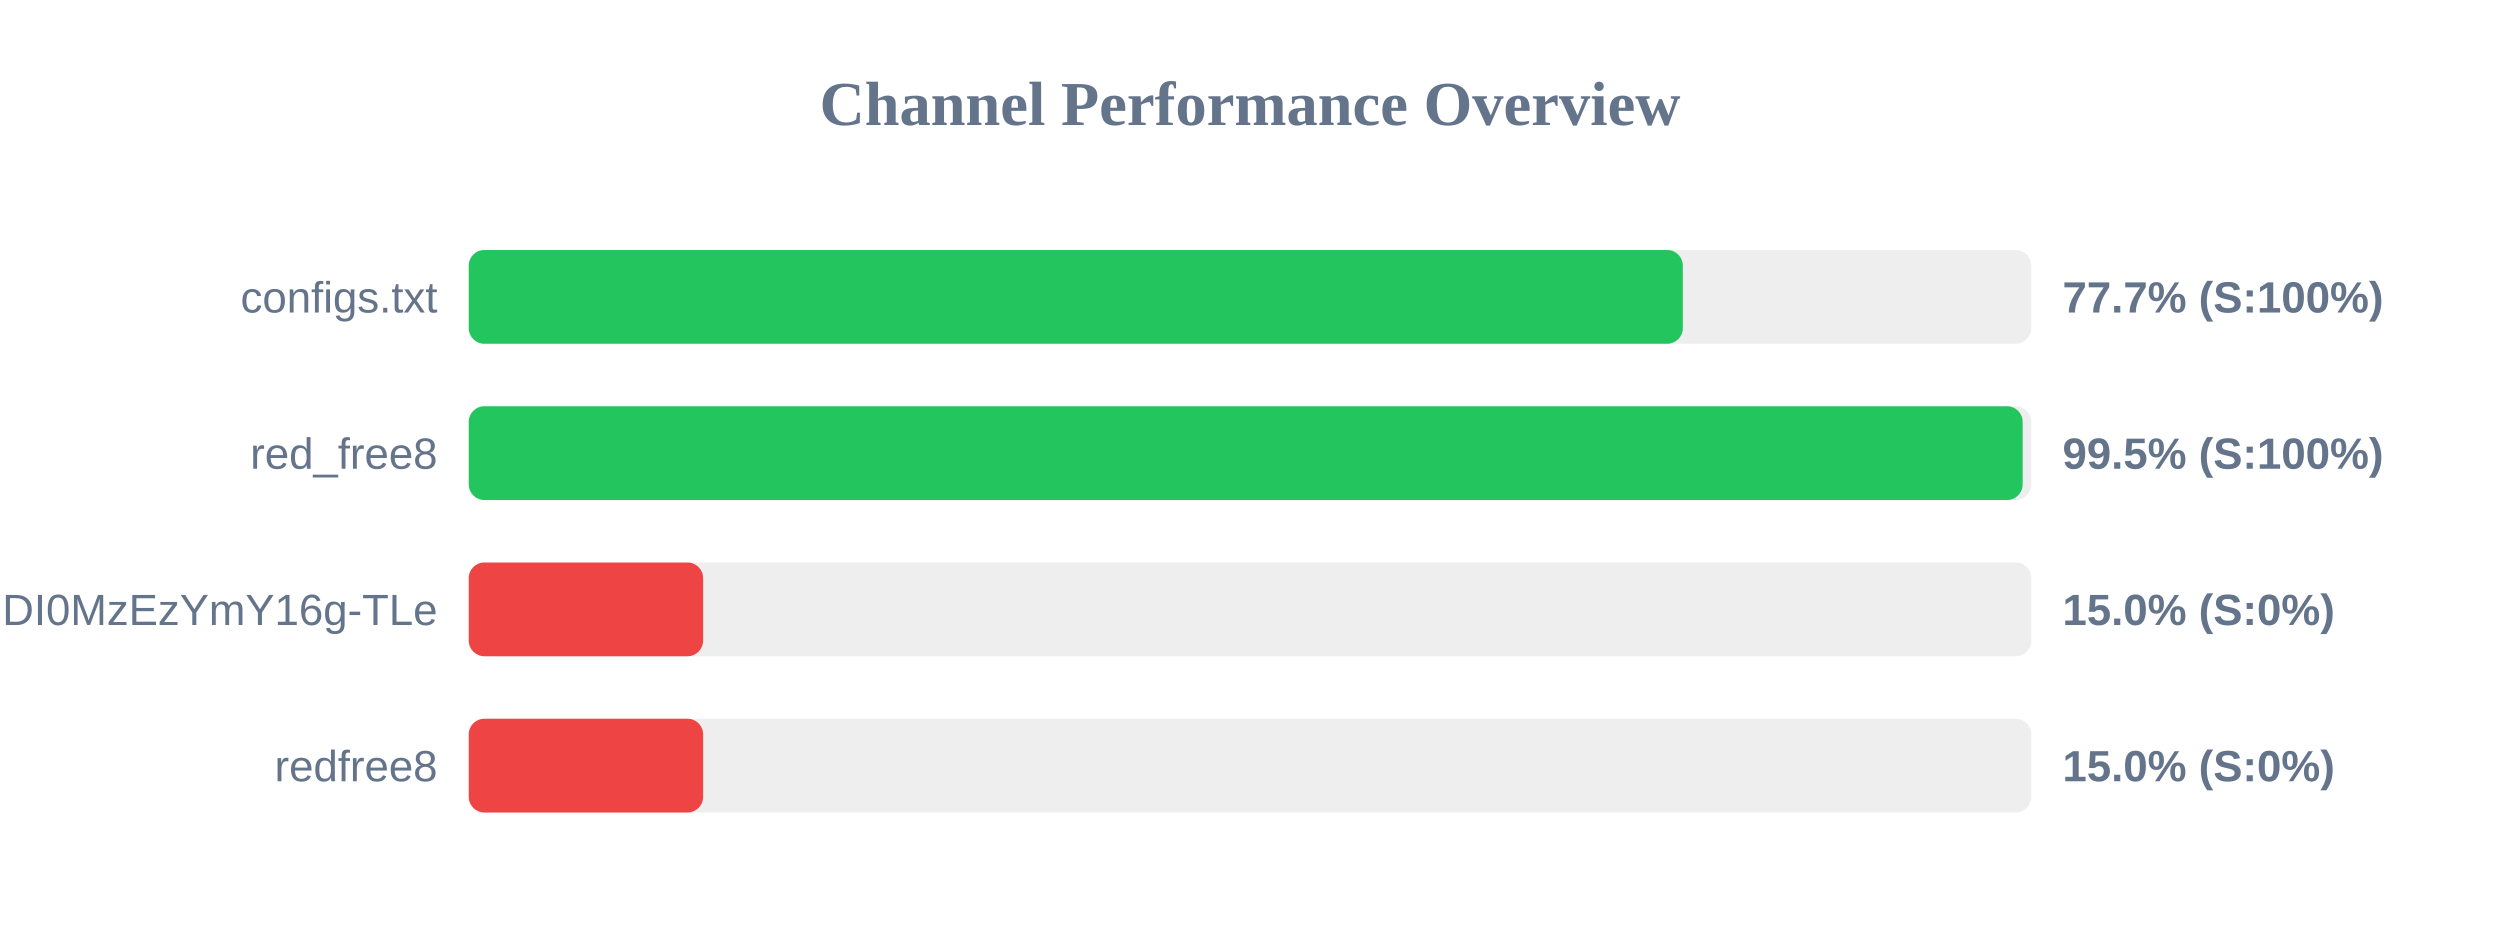
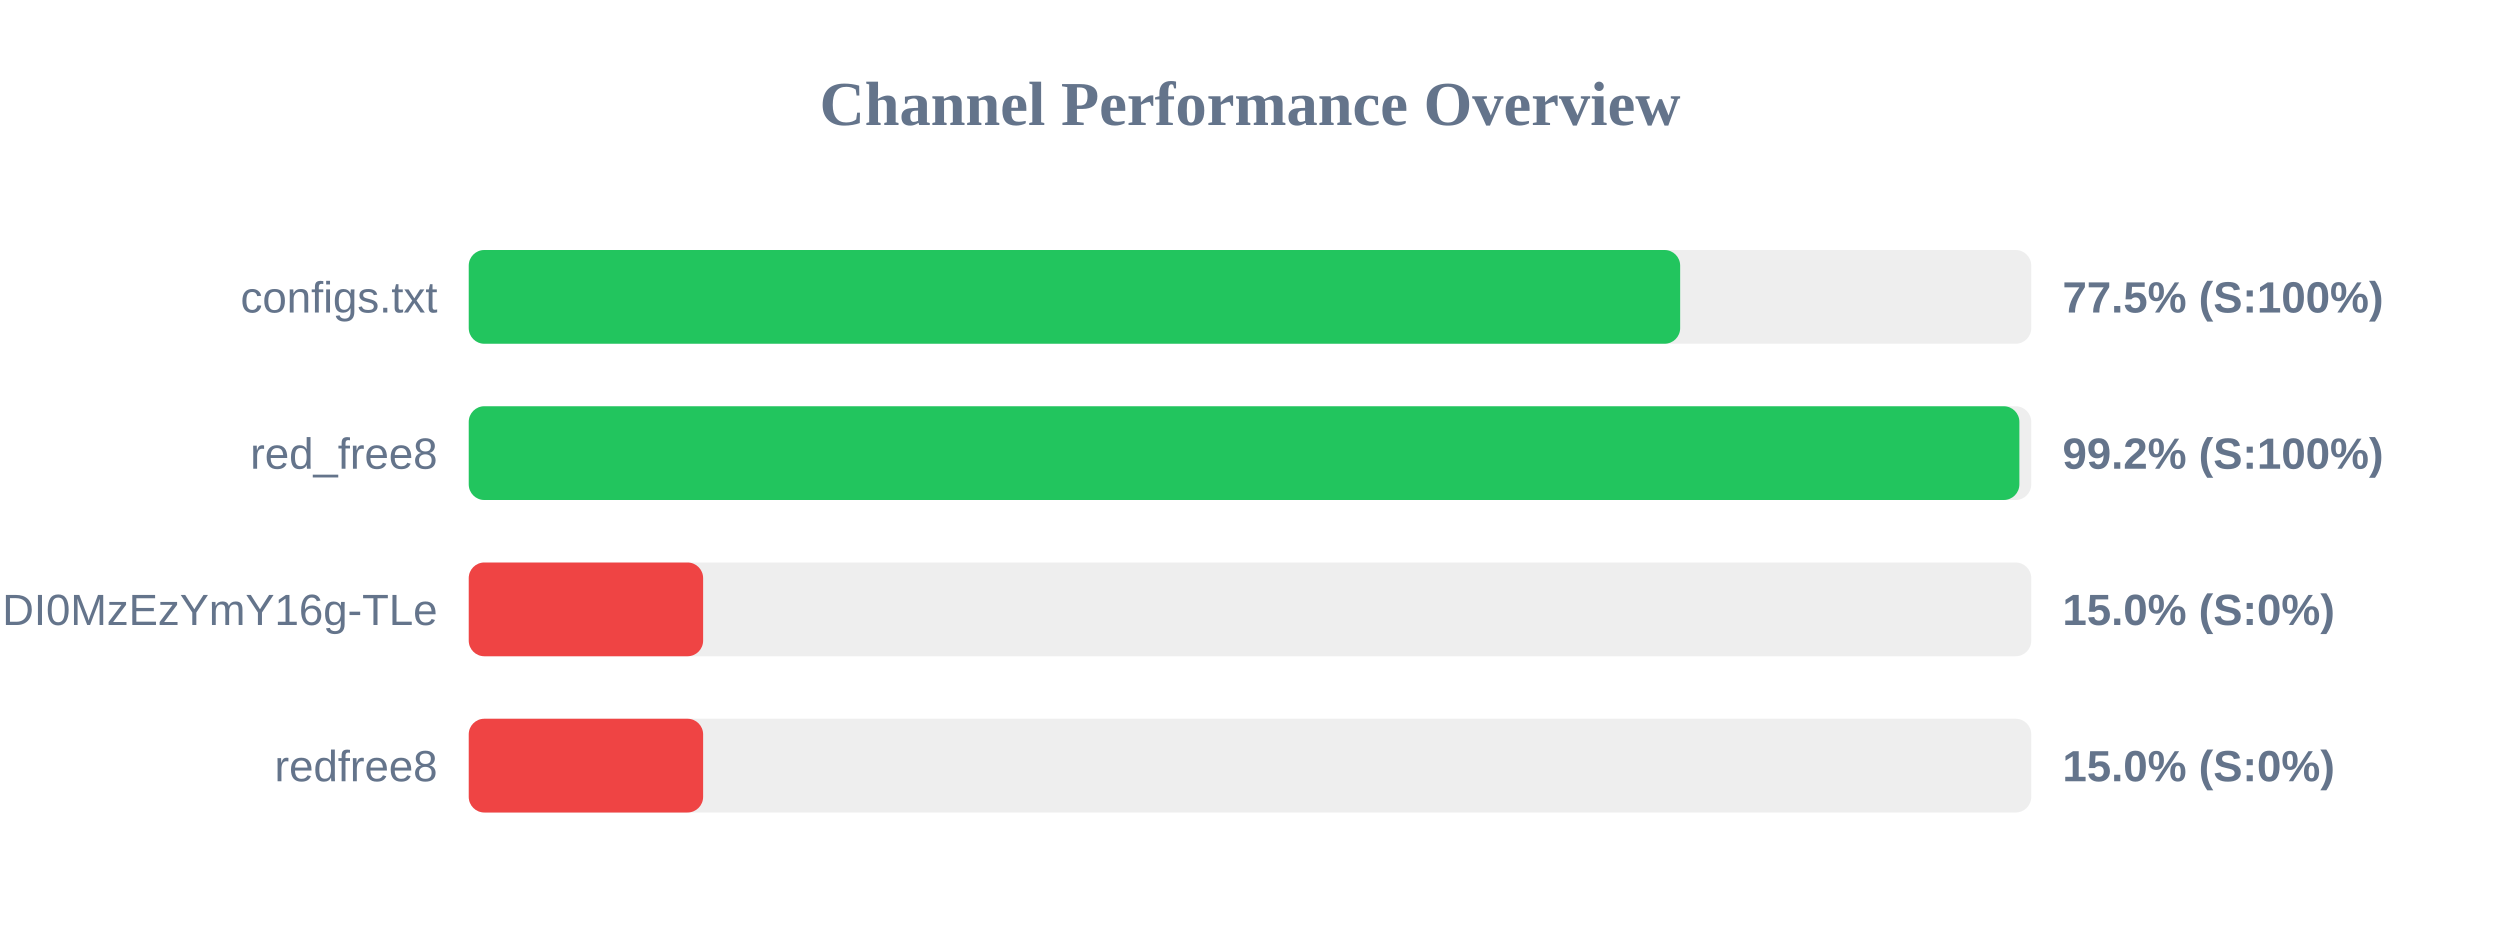
<svg xmlns="http://www.w3.org/2000/svg" width="800" height="300" version="1.1">
  <style>
        .row { font: 14px Arial; fill: #64748b; }
        .score { font: bold 14px Arial; fill: #64748b; }
    </style>
  <text x="400" y="40" text-anchor="middle" font-size="20px" font-weight="bold" fill="#64748b">Channel Performance Overview</text>
  <rect x="150" y="80" width="500" height="30" fill="#eee" rx="5" />
-   <rect x="150" y="80" width="388.5" height="30" fill="#22c55e" rx="5" />
+   <rect x="150" y="80" width="387.65" height="30" fill="#22c55e" rx="5" />
  <text x="140" y="100" text-anchor="end" class="row">configs.txt</text>
-   <text x="660" y="100" text-anchor="start" class="score">77.7% (S:100%)</text>
+   <text x="660" y="100" text-anchor="start" class="score">77.5% (S:100%)</text>
  <rect x="150" y="130" width="500" height="30" fill="#eee" rx="5" />
-   <rect x="150" y="130" width="497.25" height="30" fill="#22c55e" rx="5" />
+   <rect x="150" y="130" width="496.2" height="30" fill="#22c55e" rx="5" />
  <text x="140" y="150" text-anchor="end" class="row">red_free8</text>
-   <text x="660" y="150" text-anchor="start" class="score">99.5% (S:100%)</text>
+   <text x="660" y="150" text-anchor="start" class="score">99.2% (S:100%)</text>
  <rect x="150" y="180" width="500" height="30" fill="#eee" rx="5" />
  <rect x="150" y="180" width="75.0" height="30" fill="#ef4444" rx="5" />
  <text x="140" y="200" text-anchor="end" class="row">NjEzODY1NDgyOCwxNzQ1NDI0MzEzYmY16g-TLe</text>
  <text x="660" y="200" text-anchor="start" class="score">15.0% (S:0%)</text>
  <rect x="150" y="230" width="500" height="30" fill="#eee" rx="5" />
  <rect x="150" y="230" width="75.0" height="30" fill="#ef4444" rx="5" />
  <text x="140" y="250" text-anchor="end" class="row">redfree8</text>
  <text x="660" y="250" text-anchor="start" class="score">15.0% (S:0%)</text>
</svg>
